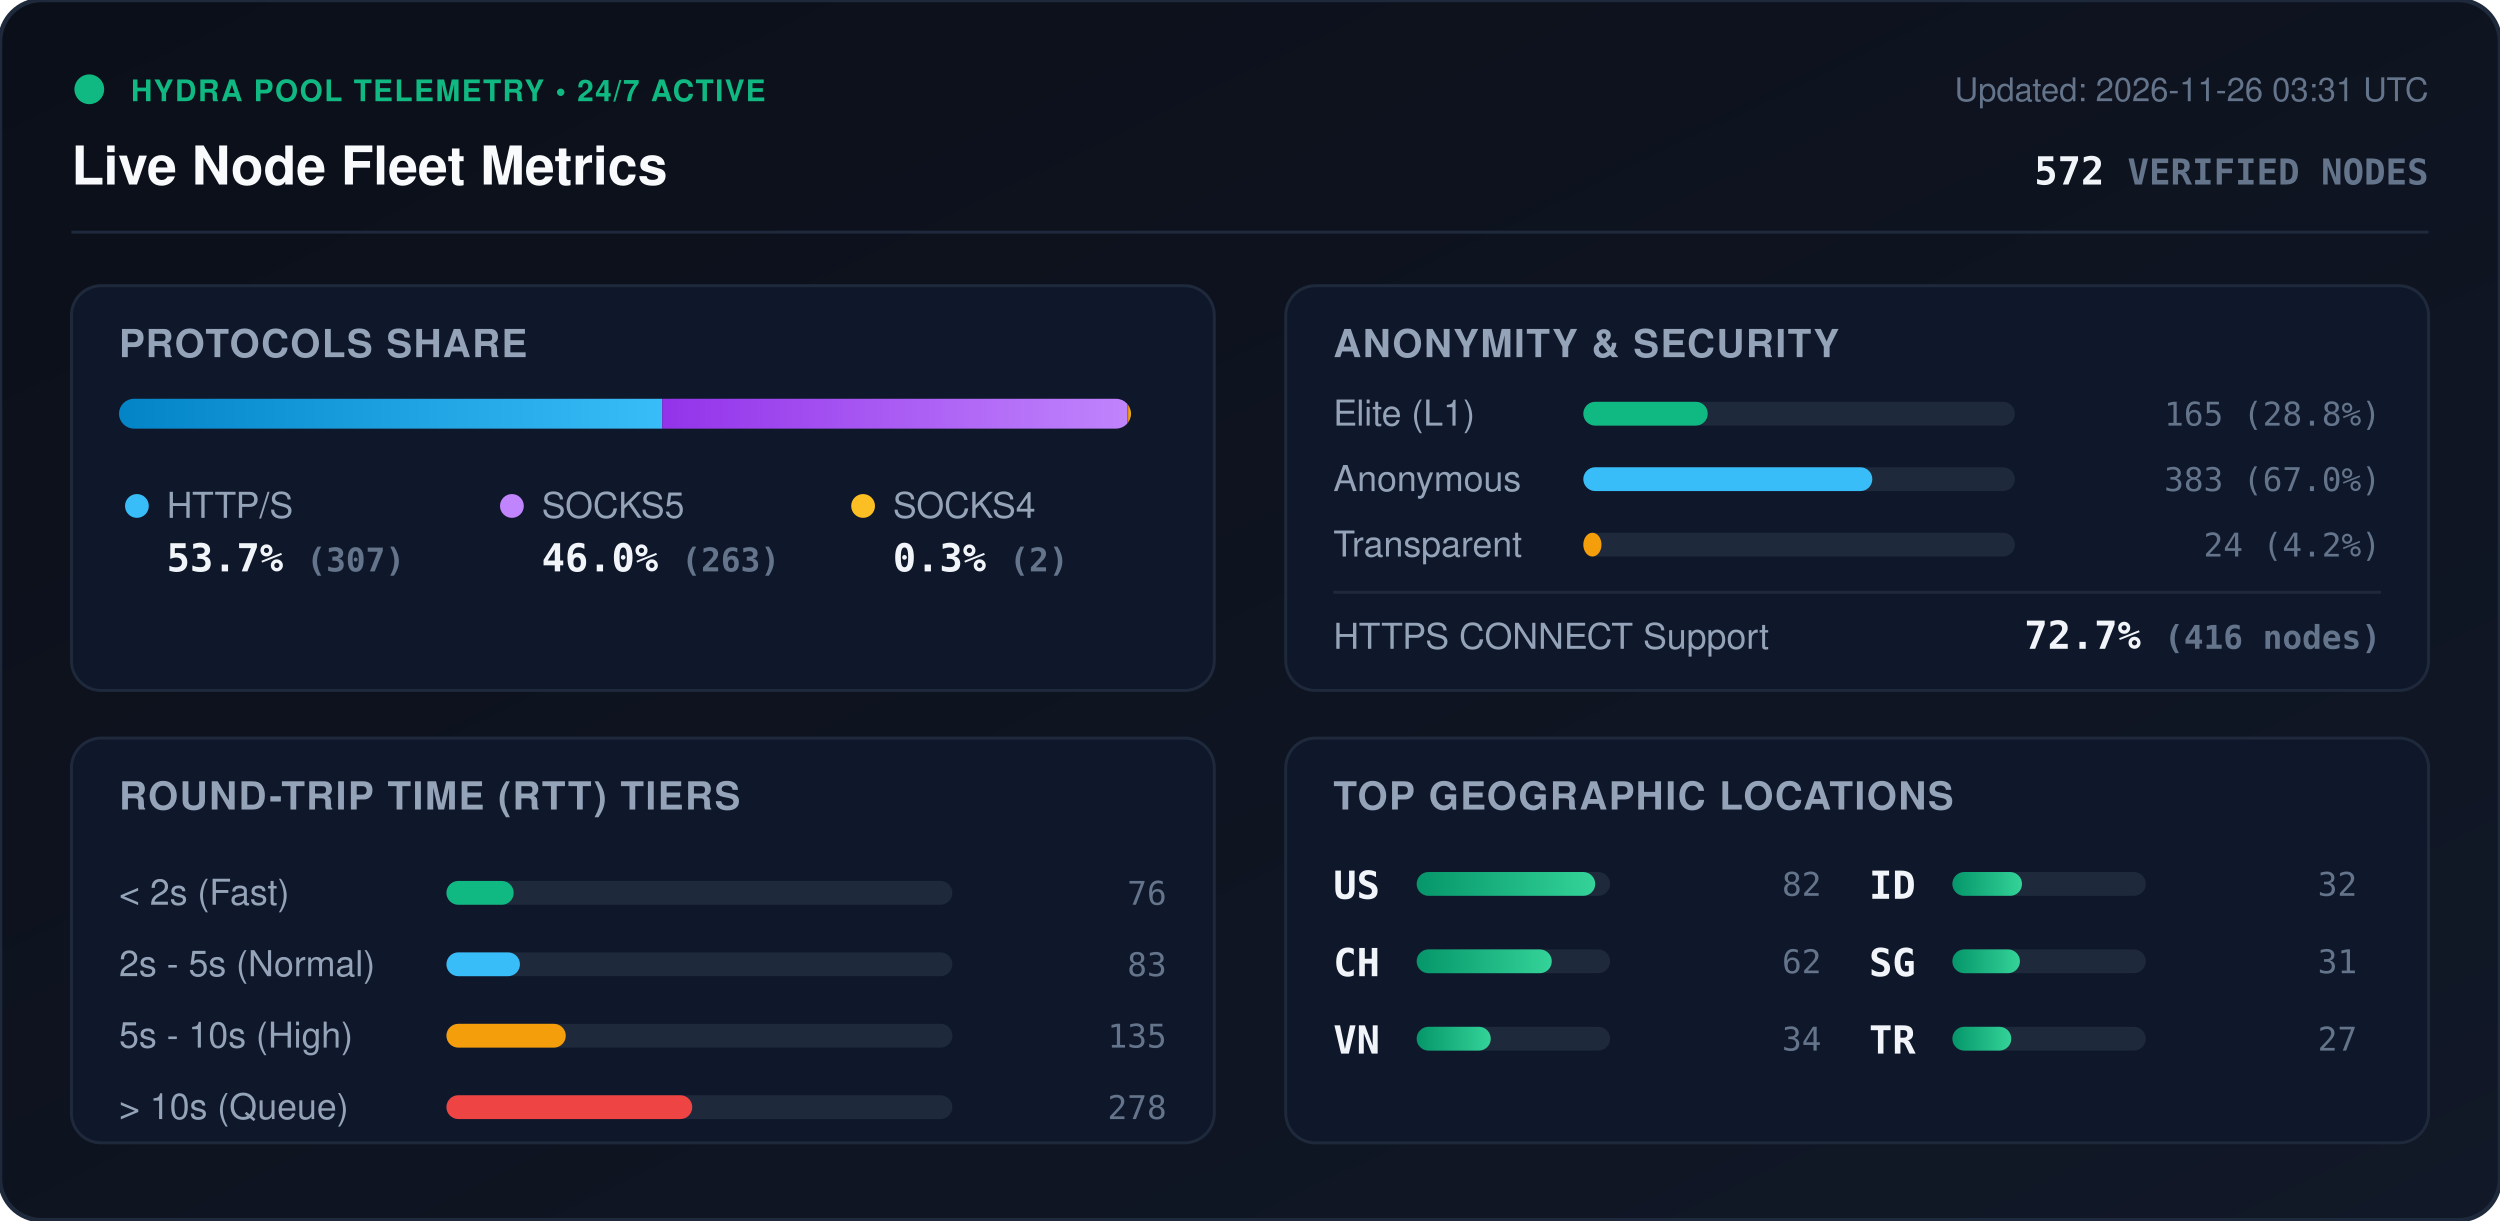
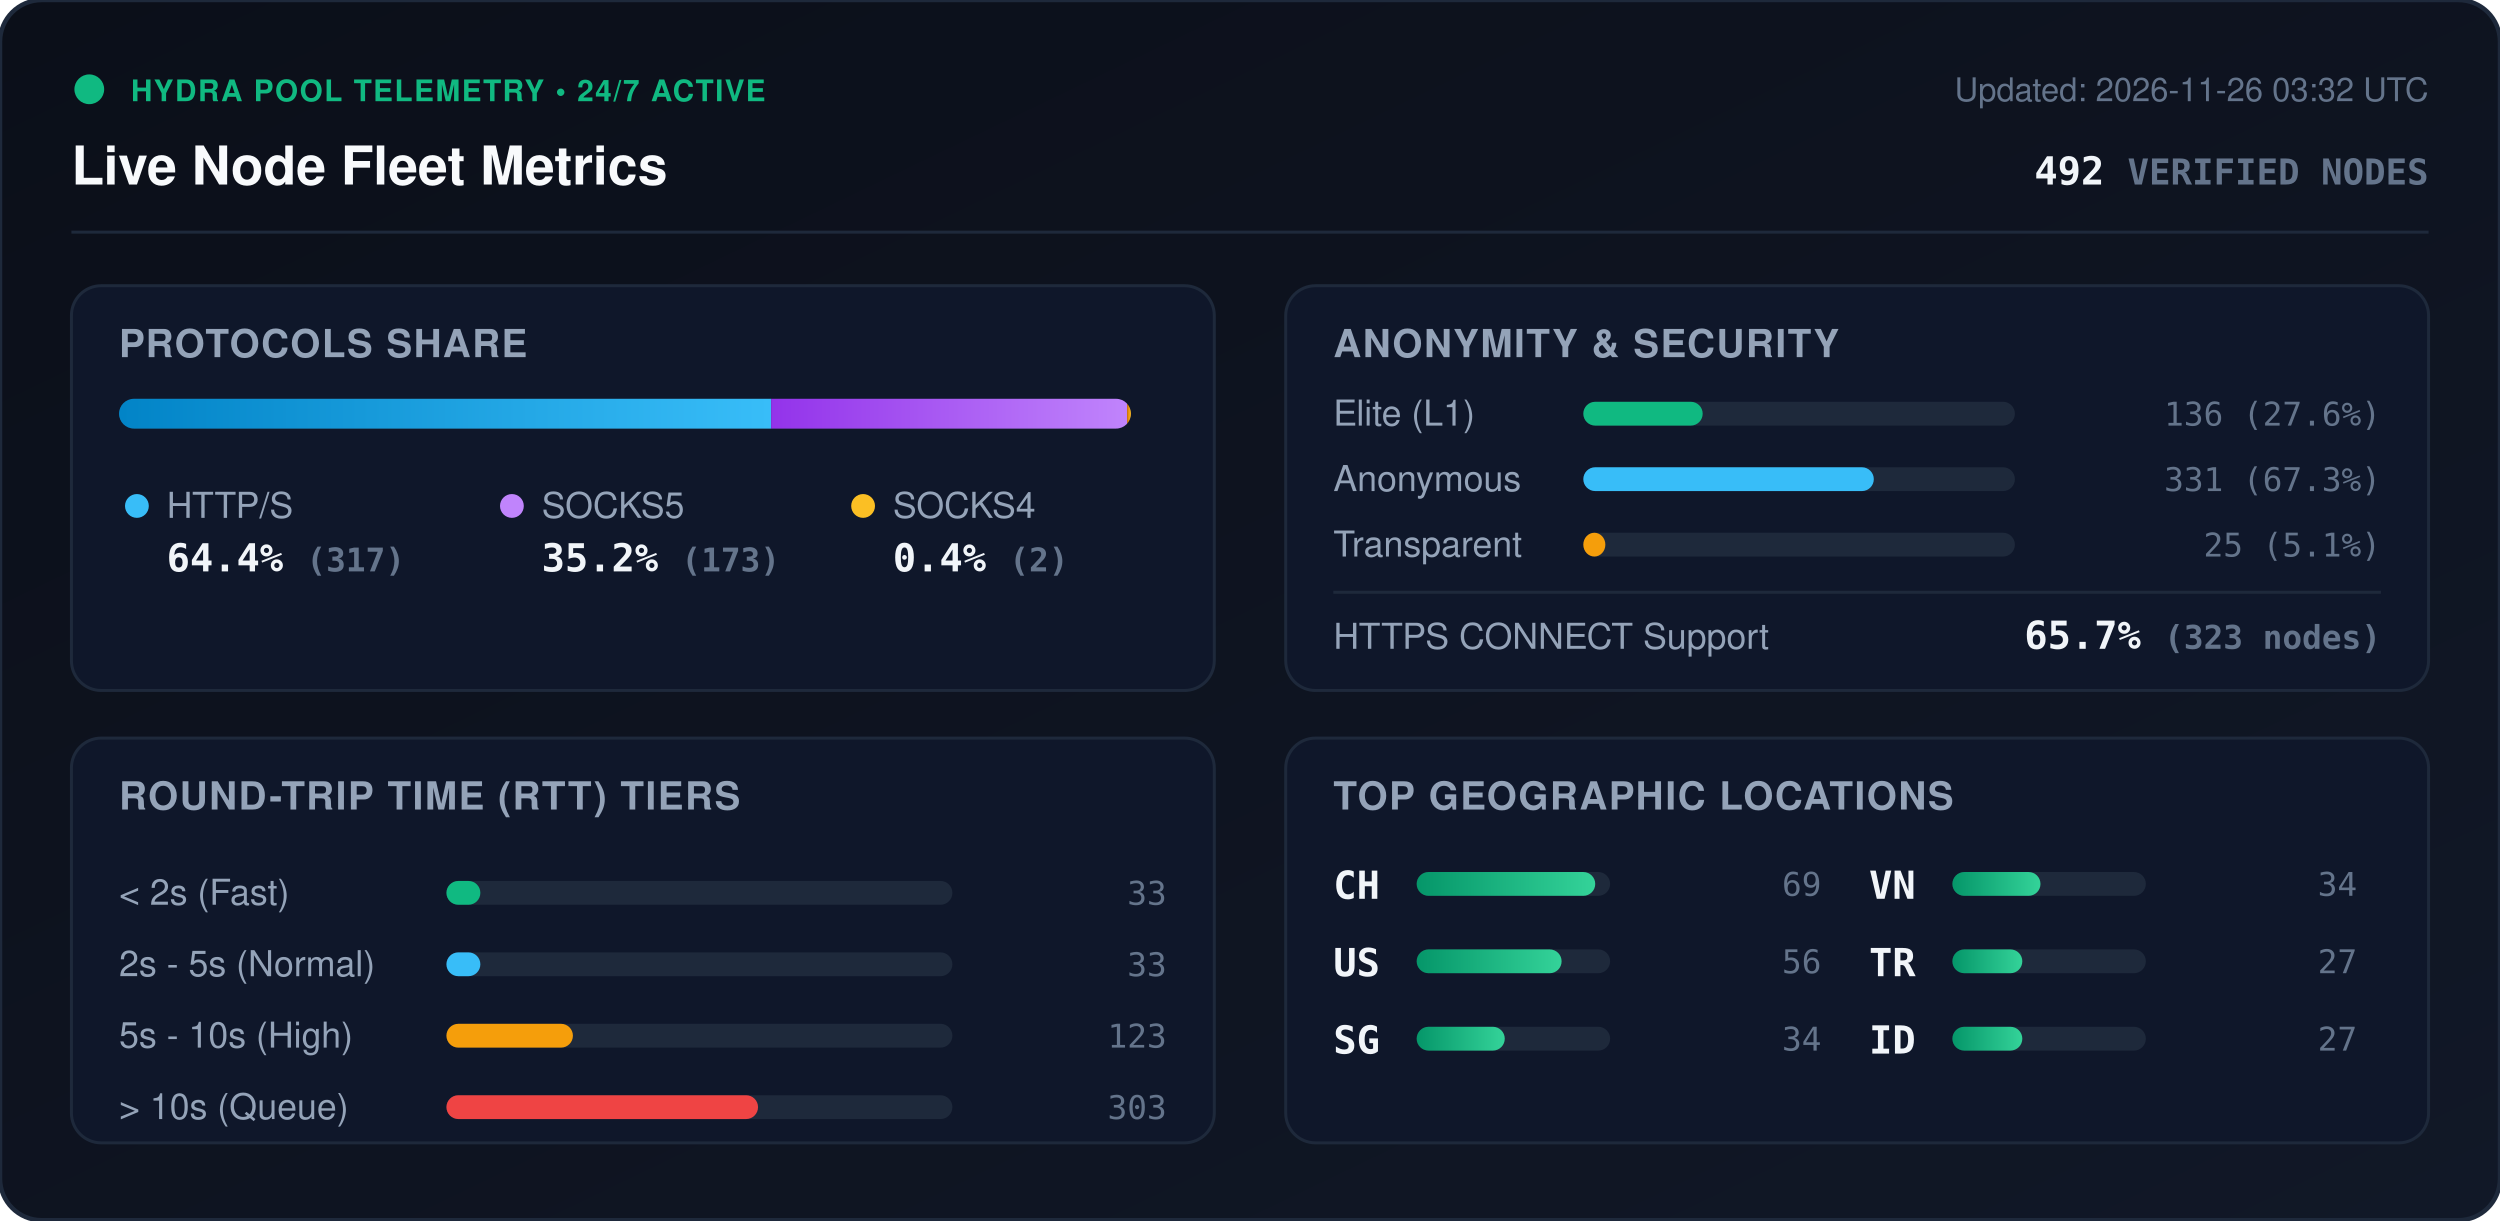
<svg xmlns="http://www.w3.org/2000/svg" viewBox="0 0 840 410" width="840" height="410" style="max-width: 100%; height: auto;">
  <defs>
    <linearGradient id="bg" x1="0%" y1="0%" x2="100%" y2="100%">
      <stop offset="0%" stop-color="#0b0f19" />
      <stop offset="100%" stop-color="#111827" />
    </linearGradient>
    <linearGradient id="bar-http" x1="0%" y1="0%" x2="100%" y2="0%">
      <stop offset="0%" stop-color="#0284c7" />
      <stop offset="100%" stop-color="#38bdf8" />
    </linearGradient>
    <linearGradient id="bar-socks5" x1="0%" y1="0%" x2="100%" y2="0%">
      <stop offset="0%" stop-color="#9333ea" />
      <stop offset="100%" stop-color="#c084fc" />
    </linearGradient>
    <linearGradient id="bar-socks4" x1="0%" y1="0%" x2="100%" y2="0%">
      <stop offset="0%" stop-color="#d97706" />
      <stop offset="100%" stop-color="#fbbf24" />
    </linearGradient>
    <linearGradient id="bar-green" x1="0%" y1="0%" x2="100%" y2="0%">
      <stop offset="0%" stop-color="#059669" />
      <stop offset="100%" stop-color="#34d399" />
    </linearGradient>
    <clipPath id="prog-track-clip">
      <rect width="340.0" height="10" rx="5" />
    </clipPath>
    <style>
      .title { font: 700 18px -apple-system, BlinkMacSystemFont, 'Segoe UI', Helvetica, Arial, sans-serif; fill: #f8fafc; }
      .sub { font: 500 11px -apple-system, BlinkMacSystemFont, 'Segoe UI', Helvetica, Arial, sans-serif; fill: #64748b; }
      .section-hdr { font: 600 13px -apple-system, BlinkMacSystemFont, 'Segoe UI', Helvetica, Arial, sans-serif; fill: #94a3b8; letter-spacing: 0.5px; }
      .metric-val { font: 700 13px -apple-system, BlinkMacSystemFont, 'Segoe UI', Helvetica, Arial, sans-serif; fill: #f1f5f9; }
      .metric-lbl { font: 500 12px -apple-system, BlinkMacSystemFont, 'Segoe UI', Helvetica, Arial, sans-serif; fill: #94a3b8; }
      .badge-txt { font: 700 10px -apple-system, BlinkMacSystemFont, 'Segoe UI', Helvetica, Arial, sans-serif; fill: #10b981; letter-spacing: 0.5px; }
      .mono { font-family: ui-monospace, SFMono-Regular, Menlo, Monaco, Consolas, monospace; }
      .pulse { animation: beacon 2s infinite ease-in-out; }
      @keyframes beacon { 0%, 100% { opacity: 1; } 50% { opacity: 0.35; } }
    </style>
  </defs>
  <rect width="840" height="410" rx="14" fill="url(#bg)" stroke="#1e293b" stroke-width="1.5" />
  <g transform="translate(24, 24)">
    <circle cx="6" cy="6" r="5" fill="#10b981" class="pulse" />
    <text x="20" y="10" class="badge-txt">HYDRA POOL TELEMETRY • 24/7 ACTIVE</text>
    <text x="0" y="38" class="title">Live Node Fleet Metrics</text>
-     <text x="792" y="10" text-anchor="end" class="sub">Updated: 2026-11-26 03:31 UTC</text>
-     <text x="792" y="38" text-anchor="end" class="metric-val mono" fill="#38bdf8">572 <tspan font-size="12" fill="#64748b">VERIFIED NODES</tspan>
+     <text x="792" y="10" text-anchor="end" class="sub">Updated: 2026-11-26 03:32 UTC</text>
+     <text x="792" y="38" text-anchor="end" class="metric-val mono" fill="#38bdf8">492 <tspan font-size="12" fill="#64748b">VERIFIED NODES</tspan>
    </text>
  </g>
  <line x1="24" y1="78" x2="816" y2="78" stroke="#1e293b" stroke-width="1" />
  <g transform="translate(24, 96)">
    <rect width="384" height="136" rx="10" fill="#0f172a" stroke="#1e293b" />
    <text x="16" y="24" class="section-hdr">PROTOCOLS SHARE</text>
    <g transform="translate(16, 38)">
      <rect width="340.0" height="10" rx="5" fill="#1e293b" />
      <g clip-path="url(#prog-track-clip)">
-         <rect x="0" width="182.5" height="10" fill="url(#bar-http)" />
-         <rect x="182.5" width="156.3" height="10" fill="url(#bar-socks5)" />
-         <rect x="338.8" width="1.2" height="10" fill="url(#bar-socks4)" />
+         <rect x="0" width="219.1" height="10" fill="url(#bar-http)" />
+         <rect x="219.1" width="119.6" height="10" fill="url(#bar-socks5)" />
+         <rect x="338.7" width="1.4" height="10" fill="url(#bar-socks4)" />
      </g>
    </g>
    <g transform="translate(16, 68)">
      <circle cx="6" cy="6" r="4" fill="#38bdf8" />
      <text x="16" y="10" class="metric-lbl">HTTP/S</text>
-       <text x="16" y="28" class="metric-val mono">53.7% <tspan font-size="11" fill="#64748b">(307)</tspan>
+       <text x="16" y="28" class="metric-val mono">64.4% <tspan font-size="11" fill="#64748b">(317)</tspan>
      </text>
      <circle cx="132" cy="6" r="4" fill="#c084fc" />
      <text x="142" y="10" class="metric-lbl">SOCKS5</text>
-       <text x="142" y="28" class="metric-val mono">46.0% <tspan font-size="11" fill="#64748b">(263)</tspan>
+       <text x="142" y="28" class="metric-val mono">35.2% <tspan font-size="11" fill="#64748b">(173)</tspan>
      </text>
      <circle cx="250" cy="6" r="4" fill="#fbbf24" />
      <text x="260" y="10" class="metric-lbl">SOCKS4</text>
-       <text x="260" y="28" class="metric-val mono">0.3% <tspan font-size="11" fill="#64748b">(2)</tspan>
+       <text x="260" y="28" class="metric-val mono">0.4% <tspan font-size="11" fill="#64748b">(2)</tspan>
      </text>
    </g>
  </g>
  <g transform="translate(432, 96)">
    <rect width="384" height="136" rx="10" fill="#0f172a" stroke="#1e293b" />
    <text x="16" y="24" class="section-hdr">ANONYMITY &amp; SECURITY</text>
    <text x="16" y="47" class="metric-lbl">Elite (L1)</text>
    <rect x="100" y="39" width="145.0" height="8" rx="4" fill="#1e293b" />
-     <rect x="100" y="39" width="41.8" height="8" rx="4" fill="#10b981" />
-     <text x="368" y="47" text-anchor="end" class="mono sub" fill="#e2e8f0">165 (28.8%)</text>
+     <rect x="100" y="39" width="40.1" height="8" rx="4" fill="#10b981" />
+     <text x="368" y="47" text-anchor="end" class="mono sub" fill="#e2e8f0">136 (27.6%)</text>
    <text x="16" y="69" class="metric-lbl">Anonymous</text>
    <rect x="100" y="61" width="145.0" height="8" rx="4" fill="#1e293b" />
-     <rect x="100" y="61" width="97.1" height="8" rx="4" fill="#38bdf8" />
-     <text x="368" y="69" text-anchor="end" class="mono sub" fill="#e2e8f0">383 (67.0%)</text>
+     <rect x="100" y="61" width="97.6" height="8" rx="4" fill="#38bdf8" />
+     <text x="368" y="69" text-anchor="end" class="mono sub" fill="#e2e8f0">331 (67.3%)</text>
    <text x="16" y="91" class="metric-lbl">Transparent</text>
    <rect x="100" y="83" width="145.0" height="8" rx="4" fill="#1e293b" />
-     <rect x="100" y="83" width="6.1" height="8" rx="4" fill="#f59e0b" />
-     <text x="368" y="91" text-anchor="end" class="mono sub" fill="#e2e8f0">24 (4.2%)</text>
+     <rect x="100" y="83" width="7.4" height="8" rx="4" fill="#f59e0b" />
+     <text x="368" y="91" text-anchor="end" class="mono sub" fill="#e2e8f0">25 (5.1%)</text>
    <line x1="16" y1="103" x2="368" y2="103" stroke="#1e293b" stroke-width="1" />
    <text x="16" y="122" class="metric-lbl">HTTPS CONNECT Support</text>
-     <text x="368" y="122" text-anchor="end" class="metric-val mono" fill="#34d399">72.7% <tspan font-size="11" fill="#64748b">(416 nodes)</tspan>
+     <text x="368" y="122" text-anchor="end" class="metric-val mono" fill="#34d399">65.7% <tspan font-size="11" fill="#64748b">(323 nodes)</tspan>
    </text>
  </g>
  <g transform="translate(24, 248)">
    <rect width="384" height="136" rx="10" fill="#0f172a" stroke="#1e293b" />
    <text x="16" y="24" class="section-hdr">ROUND-TRIP TIME (RTT) TIERS</text>
    <g transform="translate(16, 42)">
      <text x="0" y="14" class="metric-lbl">&lt; 2s (Fast)</text>
      <rect x="110" y="6" width="170" height="8" rx="4" fill="#1e293b" />
-       <rect x="110" y="6" width="22.6" height="8" rx="4" fill="#10b981" />
-       <text x="352" y="14" text-anchor="end" class="mono sub">76</text>
+       <rect x="110" y="6" width="11.4" height="8" rx="4" fill="#10b981" />
+       <text x="352" y="14" text-anchor="end" class="mono sub">33</text>
      <text x="0" y="38" class="metric-lbl">2s - 5s (Normal)</text>
      <rect x="110" y="30" width="170" height="8" rx="4" fill="#1e293b" />
-       <rect x="110" y="30" width="24.7" height="8" rx="4" fill="#38bdf8" />
-       <text x="352" y="38" text-anchor="end" class="mono sub">83</text>
+       <rect x="110" y="30" width="11.4" height="8" rx="4" fill="#38bdf8" />
+       <text x="352" y="38" text-anchor="end" class="mono sub">33</text>
      <text x="0" y="62" class="metric-lbl">5s - 10s (High)</text>
      <rect x="110" y="54" width="170" height="8" rx="4" fill="#1e293b" />
-       <rect x="110" y="54" width="40.1" height="8" rx="4" fill="#f59e0b" />
-       <text x="352" y="62" text-anchor="end" class="mono sub">135</text>
+       <rect x="110" y="54" width="42.5" height="8" rx="4" fill="#f59e0b" />
+       <text x="352" y="62" text-anchor="end" class="mono sub">123</text>
      <text x="0" y="86" class="metric-lbl">&gt; 10s (Queue)</text>
      <rect x="110" y="78" width="170" height="8" rx="4" fill="#1e293b" />
-       <rect x="110" y="78" width="82.6" height="8" rx="4" fill="#ef4444" />
-       <text x="352" y="86" text-anchor="end" class="mono sub">278</text>
+       <rect x="110" y="78" width="104.7" height="8" rx="4" fill="#ef4444" />
+       <text x="352" y="86" text-anchor="end" class="mono sub">303</text>
    </g>
  </g>
  <g transform="translate(432, 248)">
    <rect width="384" height="136" rx="10" fill="#0f172a" stroke="#1e293b" />
    <text x="16" y="24" class="section-hdr">TOP GEOGRAPHIC LOCATIONS</text>
    <g transform="translate(16, 42)">
      <g transform="translate(0, 0)">
+         <text x="0" y="12" class="mono metric-val" font-size="12">CH</text>
+         <rect x="28" y="3" width="65" height="8" rx="4" fill="#1e293b" />
+         <rect x="28" y="3" width="60.0" height="8" rx="4" fill="url(#bar-green)" />
+         <text x="164" y="11" text-anchor="end" class="mono sub">69</text>
+       </g>
+       <g transform="translate(0, 26)">
        <text x="0" y="12" class="mono metric-val" font-size="12">US</text>
        <rect x="28" y="3" width="65" height="8" rx="4" fill="#1e293b" />
-         <rect x="28" y="3" width="60.0" height="8" rx="4" fill="url(#bar-green)" />
-         <text x="164" y="11" text-anchor="end" class="mono sub">82</text>
-       </g>
-       <g transform="translate(0, 26)">
-         <text x="0" y="12" class="mono metric-val" font-size="12">CH</text>
-         <rect x="28" y="3" width="65" height="8" rx="4" fill="#1e293b" />
-         <rect x="28" y="3" width="45.4" height="8" rx="4" fill="url(#bar-green)" />
-         <text x="164" y="11" text-anchor="end" class="mono sub">62</text>
+         <rect x="28" y="3" width="48.7" height="8" rx="4" fill="url(#bar-green)" />
+         <text x="164" y="11" text-anchor="end" class="mono sub">56</text>
      </g>
      <g transform="translate(0, 52)">
-         <text x="0" y="12" class="mono metric-val" font-size="12">VN</text>
+         <text x="0" y="12" class="mono metric-val" font-size="12">SG</text>
        <rect x="28" y="3" width="65" height="8" rx="4" fill="#1e293b" />
-         <rect x="28" y="3" width="24.9" height="8" rx="4" fill="url(#bar-green)" />
+         <rect x="28" y="3" width="29.6" height="8" rx="4" fill="url(#bar-green)" />
        <text x="164" y="11" text-anchor="end" class="mono sub">34</text>
      </g>
      <g transform="translate(180, 0)">
+         <text x="0" y="12" class="mono metric-val" font-size="12">VN</text>
+         <rect x="28" y="3" width="65" height="8" rx="4" fill="#1e293b" />
+         <rect x="28" y="3" width="29.6" height="8" rx="4" fill="url(#bar-green)" />
+         <text x="164" y="11" text-anchor="end" class="mono sub">34</text>
+       </g>
+       <g transform="translate(180, 26)">
+         <text x="0" y="12" class="mono metric-val" font-size="12">TR</text>
+         <rect x="28" y="3" width="65" height="8" rx="4" fill="#1e293b" />
+         <rect x="28" y="3" width="23.5" height="8" rx="4" fill="url(#bar-green)" />
+         <text x="164" y="11" text-anchor="end" class="mono sub">27</text>
+       </g>
+       <g transform="translate(180, 52)">
        <text x="0" y="12" class="mono metric-val" font-size="12">ID</text>
        <rect x="28" y="3" width="65" height="8" rx="4" fill="#1e293b" />
-         <rect x="28" y="3" width="23.4" height="8" rx="4" fill="url(#bar-green)" />
-         <text x="164" y="11" text-anchor="end" class="mono sub">32</text>
-       </g>
-       <g transform="translate(180, 26)">
-         <text x="0" y="12" class="mono metric-val" font-size="12">SG</text>
-         <rect x="28" y="3" width="65" height="8" rx="4" fill="#1e293b" />
-         <rect x="28" y="3" width="22.7" height="8" rx="4" fill="url(#bar-green)" />
-         <text x="164" y="11" text-anchor="end" class="mono sub">31</text>
-       </g>
-       <g transform="translate(180, 52)">
-         <text x="0" y="12" class="mono metric-val" font-size="12">TR</text>
-         <rect x="28" y="3" width="65" height="8" rx="4" fill="#1e293b" />
-         <rect x="28" y="3" width="19.8" height="8" rx="4" fill="url(#bar-green)" />
+         <rect x="28" y="3" width="23.5" height="8" rx="4" fill="url(#bar-green)" />
        <text x="164" y="11" text-anchor="end" class="mono sub">27</text>
      </g>
    </g>
  </g>
</svg>
